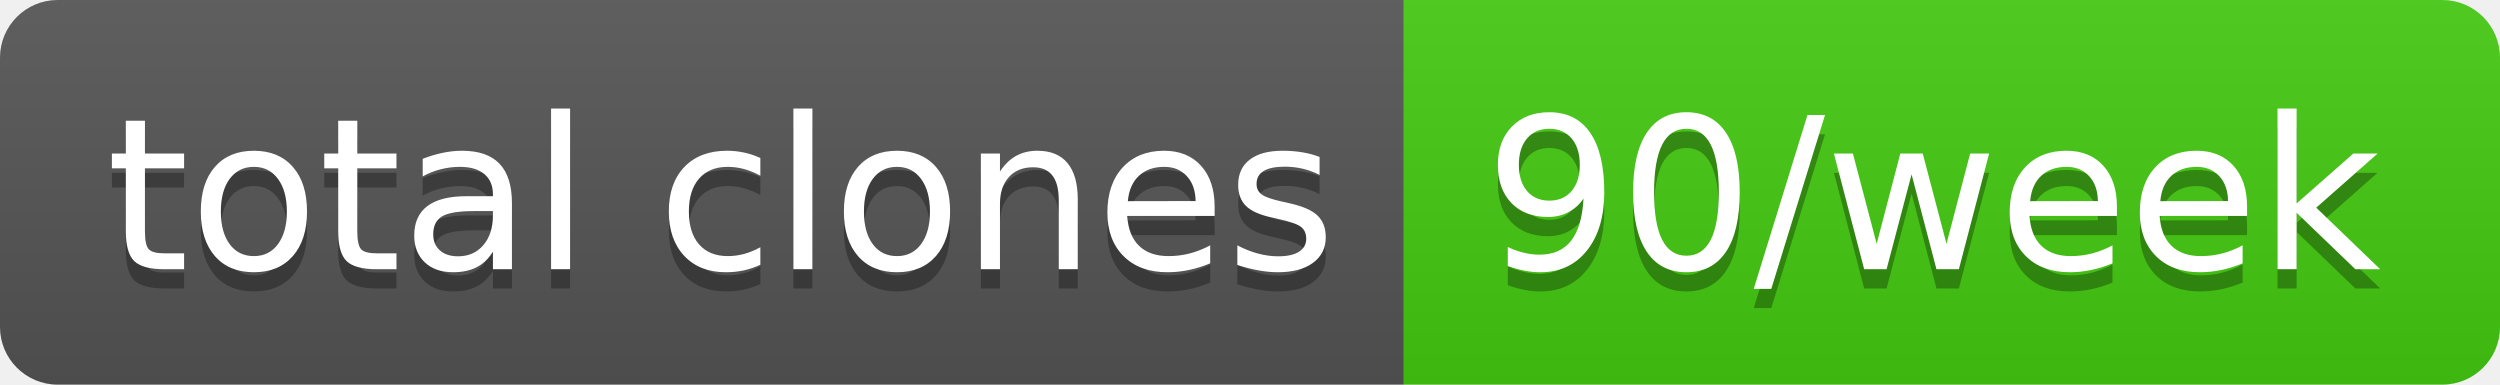
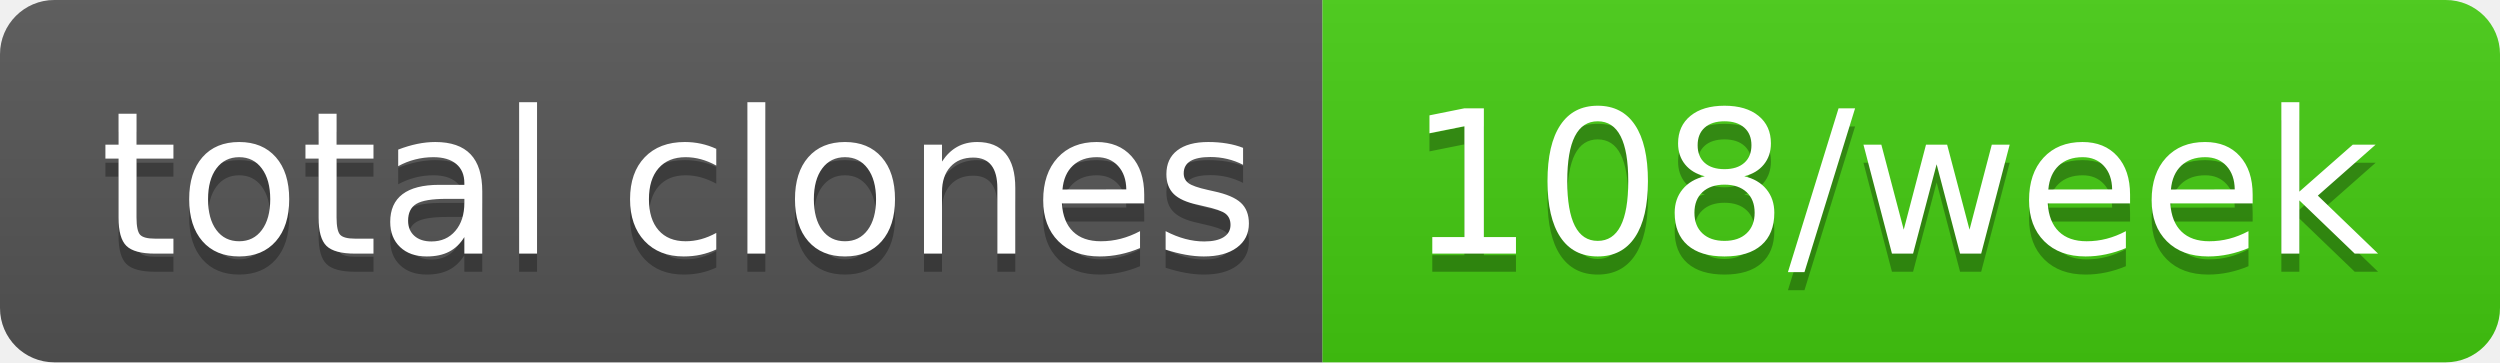
- <svg xmlns="http://www.w3.org/2000/svg" width="130" height="20" role="img" aria-label="total clones: 90/week">
+ <svg xmlns="http://www.w3.org/2000/svg" width="138" height="20" role="img" aria-label="total clones: 108/week">
  <linearGradient id="s" x2="0" y2="100%">
    <stop offset="0" stop-color="#bbb" stop-opacity=".1" />
    <stop offset="1" stop-opacity=".1" />
  </linearGradient>
  <clipPath id="r">
-     <rect width="130" height="20" rx="3" fill="#fff" />
+     <rect width="138" height="20" rx="3" fill="#fff" />
  </clipPath>
  <g clip-path="url(#r)">
    <rect width="73" height="20" fill="#555" />
-     <rect x="73" width="57" height="20" fill="#4c1" />
-     <rect width="130" height="20" fill="url(#s)" />
+     <rect x="73" width="65" height="20" fill="#4c1" />
+     <rect width="138" height="20" fill="url(#s)" />
  </g>
  <g fill="#fff" text-anchor="middle" font-family="Verdana,Geneva,DejaVu Sans,sans-serif" text-rendering="geometricPrecision" font-size="110">
    <text aria-hidden="true" x="375" y="150" fill="#010101" fill-opacity=".3" transform="scale(.1)" textLength="630">total clones</text>
    <text x="375" y="140" transform="scale(.1)" fill="#fff" textLength="630">total clones</text>
-     <text aria-hidden="true" x="1005" y="150" fill="#010101" fill-opacity=".3" transform="scale(.1)" textLength="470">90/week</text>
-     <text x="1005" y="140" transform="scale(.1)" fill="#fff" textLength="470">90/week</text>
+     <text aria-hidden="true" x="1045" y="150" fill="#010101" fill-opacity=".3" transform="scale(.1)" textLength="550">108/week</text>
+     <text x="1045" y="140" transform="scale(.1)" fill="#fff" textLength="550">108/week</text>
  </g>
</svg>
